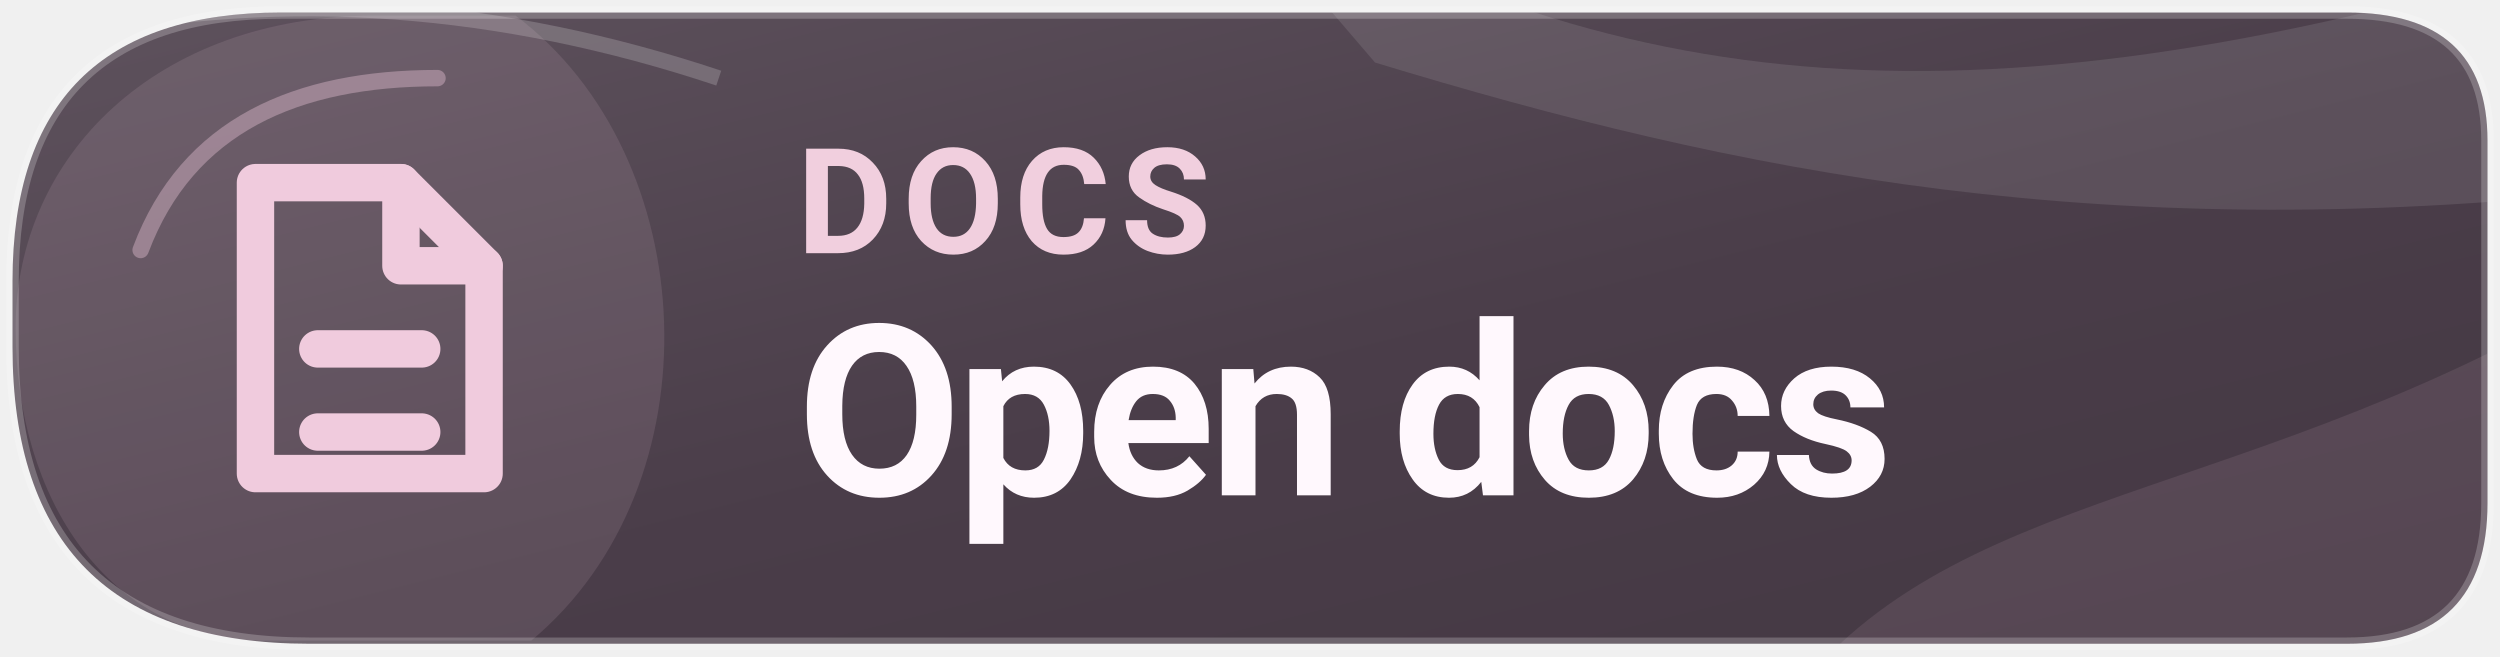
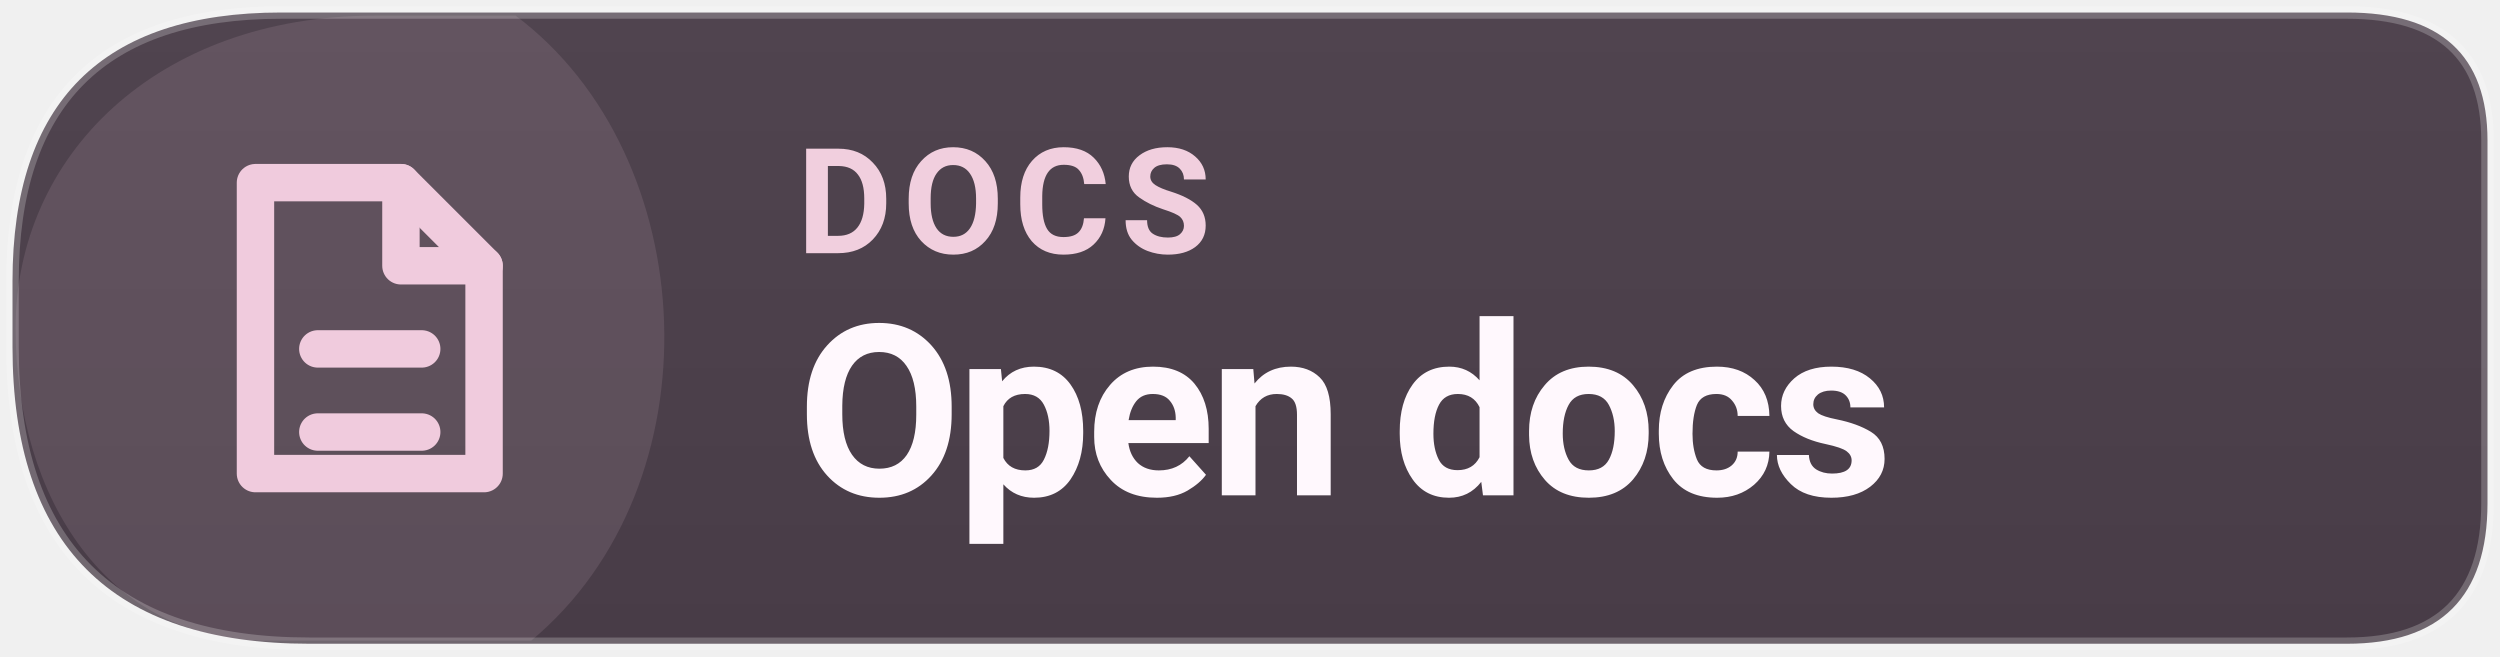
<svg xmlns="http://www.w3.org/2000/svg" width="126" height="33.075" viewBox="0 0 160 42" role="img" aria-label="Read Levyra documentation">
  <defs>
-     <linearGradient id="info-tone" x1="0" y1="0" x2="1" y2="1">
-       <stop offset="0" stop-color="#5E525D" />
-       <stop offset=".55" stop-color="#4A3D49" />
-       <stop offset="1" stop-color="#443843" />
+     <linearGradient id="info-subtle" x1="0" y1="0" x2="0" y2="1">
+       <stop offset="0" stop-color="#50444F" />
+       <stop offset="1" stop-color="#483C47" />
    </linearGradient>
-     <clipPath id="info-frame">
-       <path d="M 18 0.8 H 150.2 Q 159.2 0.8 159.2 9 V 32.2 Q 159.2 41.2 150.2 41.2 H 19.8 Q .8 41.2 .8 22.2 V 18 Q .8 .8 18 .8 Z" />
-     </clipPath>
  </defs>
-   <path d="M 18 0.8 H 150.2 Q 159.2 0.8 159.2 9 V 32.2 Q 159.2 41.2 150.2 41.2 H 19.8 Q .8 41.2 .8 22.2 V 18 Q .8 .8 18 .8 Z" fill="url(#info-tone)" />
-   <g clip-path="url(#info-frame)">
-     <path d="M76 -10 C101 6 124 9 162 -2 L169 12 C135 16 111 11 88 4 Z" fill="#FFFFFF" opacity="0.1" />
-     <path d="M113 47 C123 31 142 33 166 19 L166 48 Z" fill="#F0CBDD" opacity="0.1" />
-     <path d="M5 2 Q25 -2 46 5" fill="none" stroke="#FFFFFF" stroke-opacity="0.19" stroke-width="1" />
-   </g>
+   <path d="M 18 0.8 H 150.2 Q 159.2 0.8 159.2 9 V 32.2 Q 159.2 41.2 150.2 41.2 H 19.8 Q .8 41.2 .8 22.2 V 18 Q .8 .8 18 .8 Z" fill="url(#info-subtle)" />
  <path d="M 1 21 C 1 10 10 1 24 1 H 33 C 45 10 46 31 34 41 H 17 C 7 41 1 32 1 21 Z" fill="#F0CBDD" opacity="0.12" />
-   <path d="M9 16 C12 8 19 5 28 5" fill="none" stroke="#F0CBDD" stroke-opacity="0.37" stroke-width="1.05" stroke-linecap="round" />
  <path d="M 18 0.8 H 150.2 Q 159.2 0.8 159.2 9 V 32.2 Q 159.2 41.2 150.2 41.2 H 19.8 Q .8 41.2 .8 22.2 V 18 Q .8 .8 18 .8 Z" fill="none" stroke="#FFFFFF" stroke-opacity="0.22" stroke-width=".8" />
  <g transform="translate(23 21) scale(1.33)" style="color:#F0CBDD">
    <path d="M-5 -7 h7 l4 4 v10 h-11 Z" fill="none" stroke="currentColor" stroke-width="1.8" stroke-linejoin="round" />
    <path d="M2 -7 v4 h4 M-2 1 h5 M-2 5 h5" fill="none" stroke="currentColor" stroke-width="1.8" stroke-linecap="round" stroke-linejoin="round" />
  </g>
  <text x="51" y="16.2" fill="#F1CFDE" font-family="system-ui,-apple-system,'Segoe UI',Roboto,Arial,sans-serif" font-size="9.4" font-weight="670" letter-spacing=".65">DOCS</text>
  <text x="51" y="31.7" fill="#FFF8FD" font-family="system-ui,-apple-system,'Segoe UI',Roboto,Arial,sans-serif" font-size="15.3" font-weight="710" letter-spacing="-.35">Open docs</text>
</svg>
